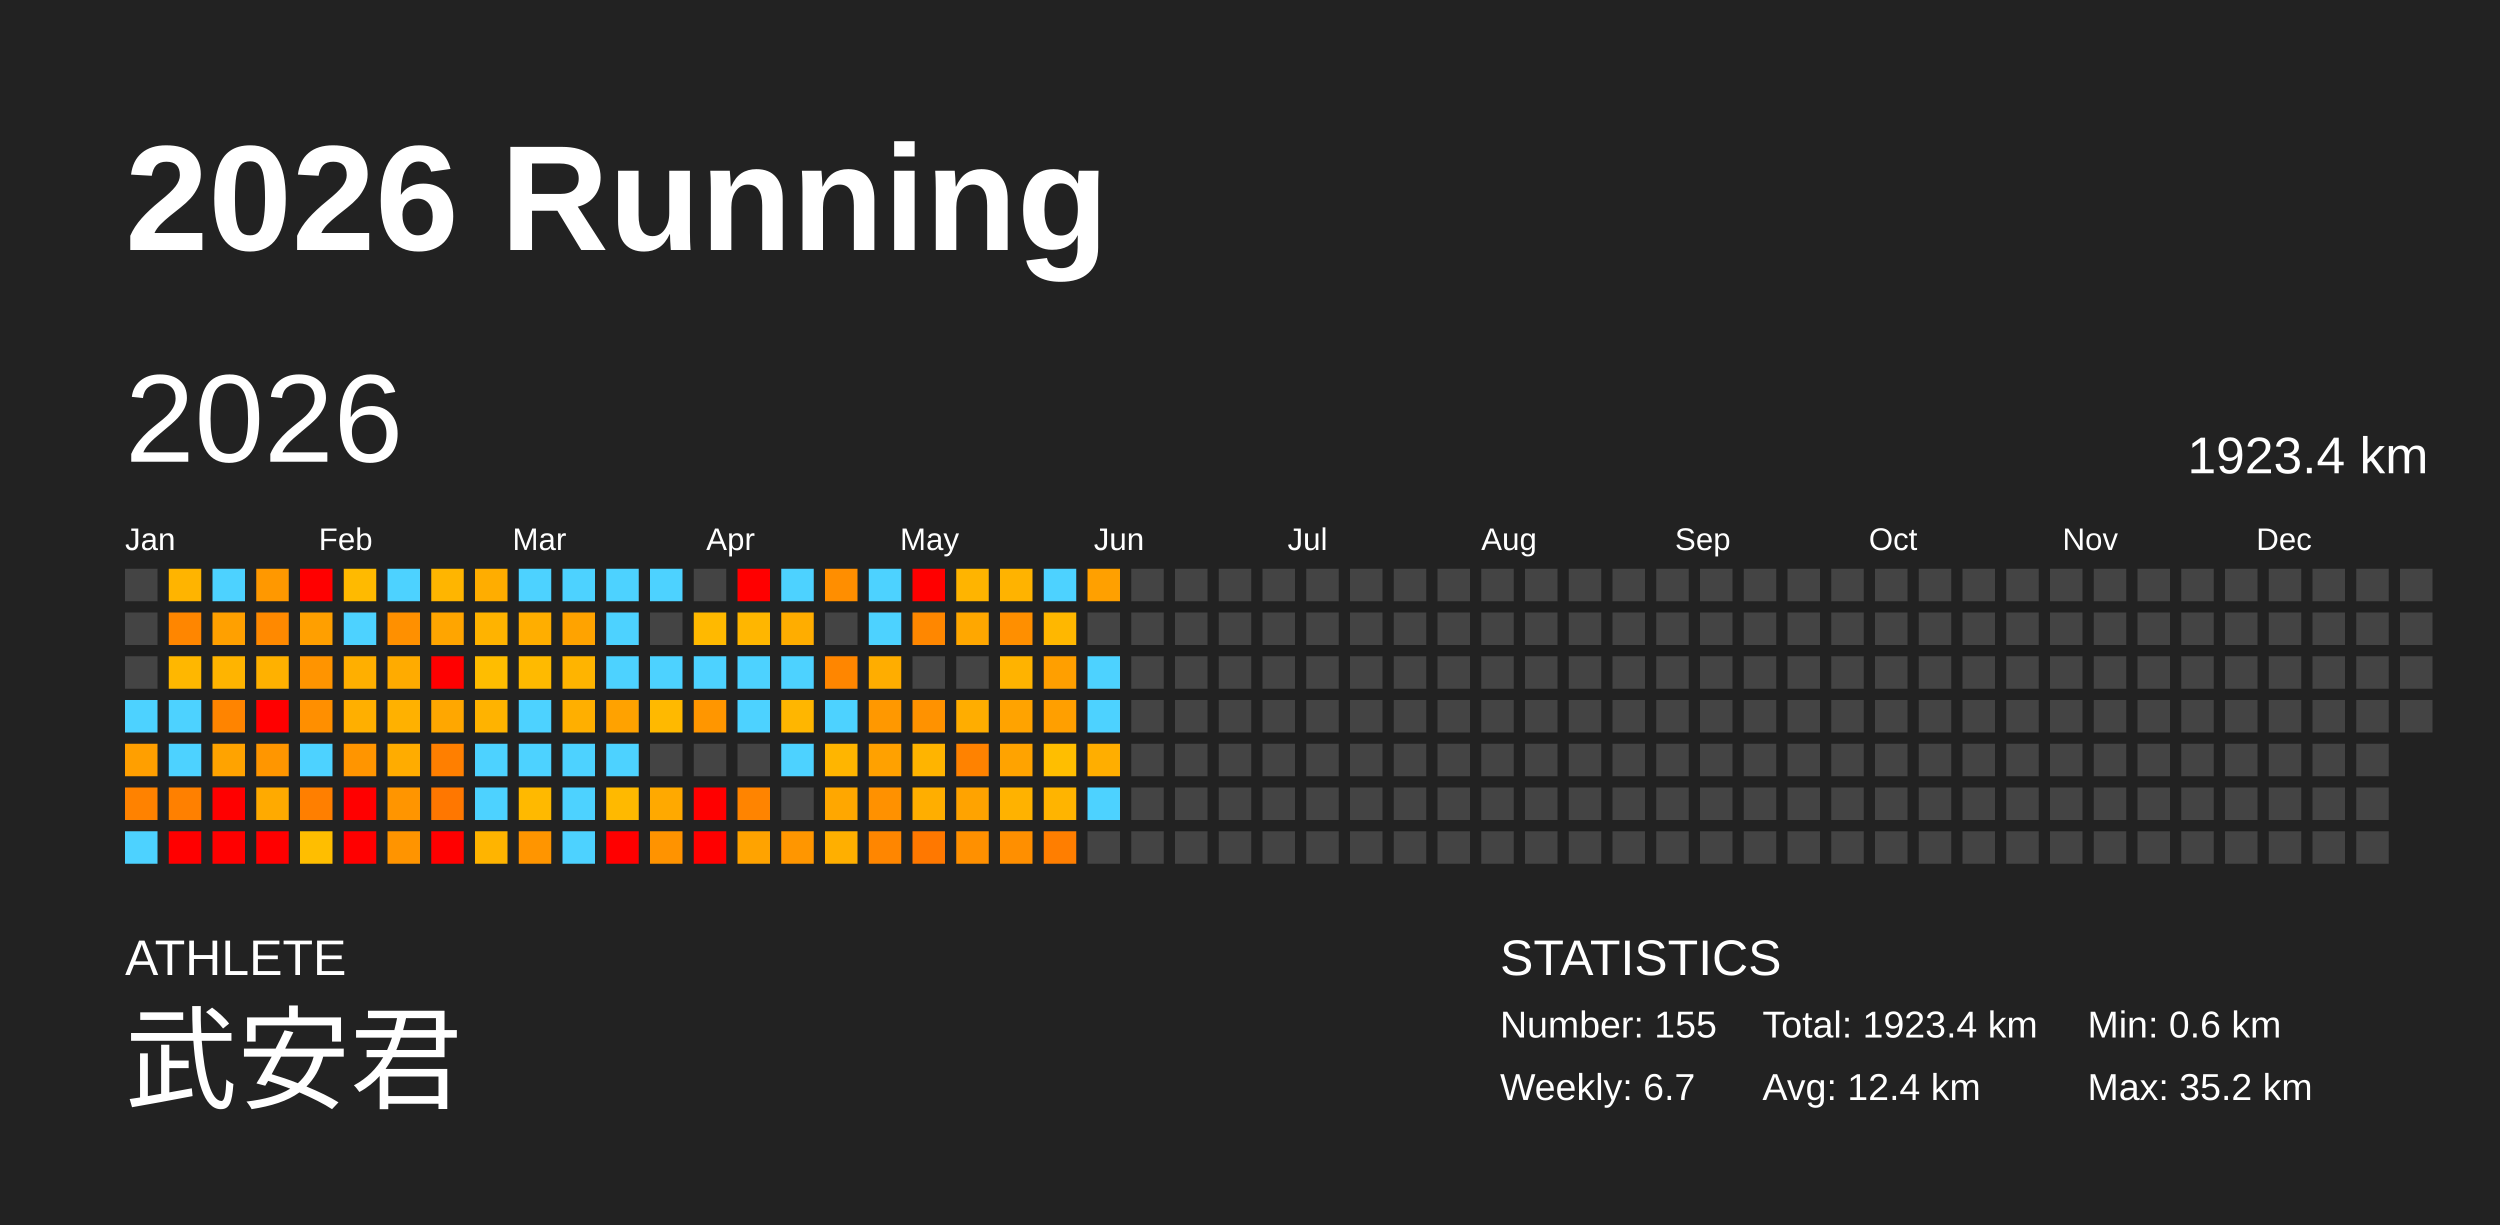
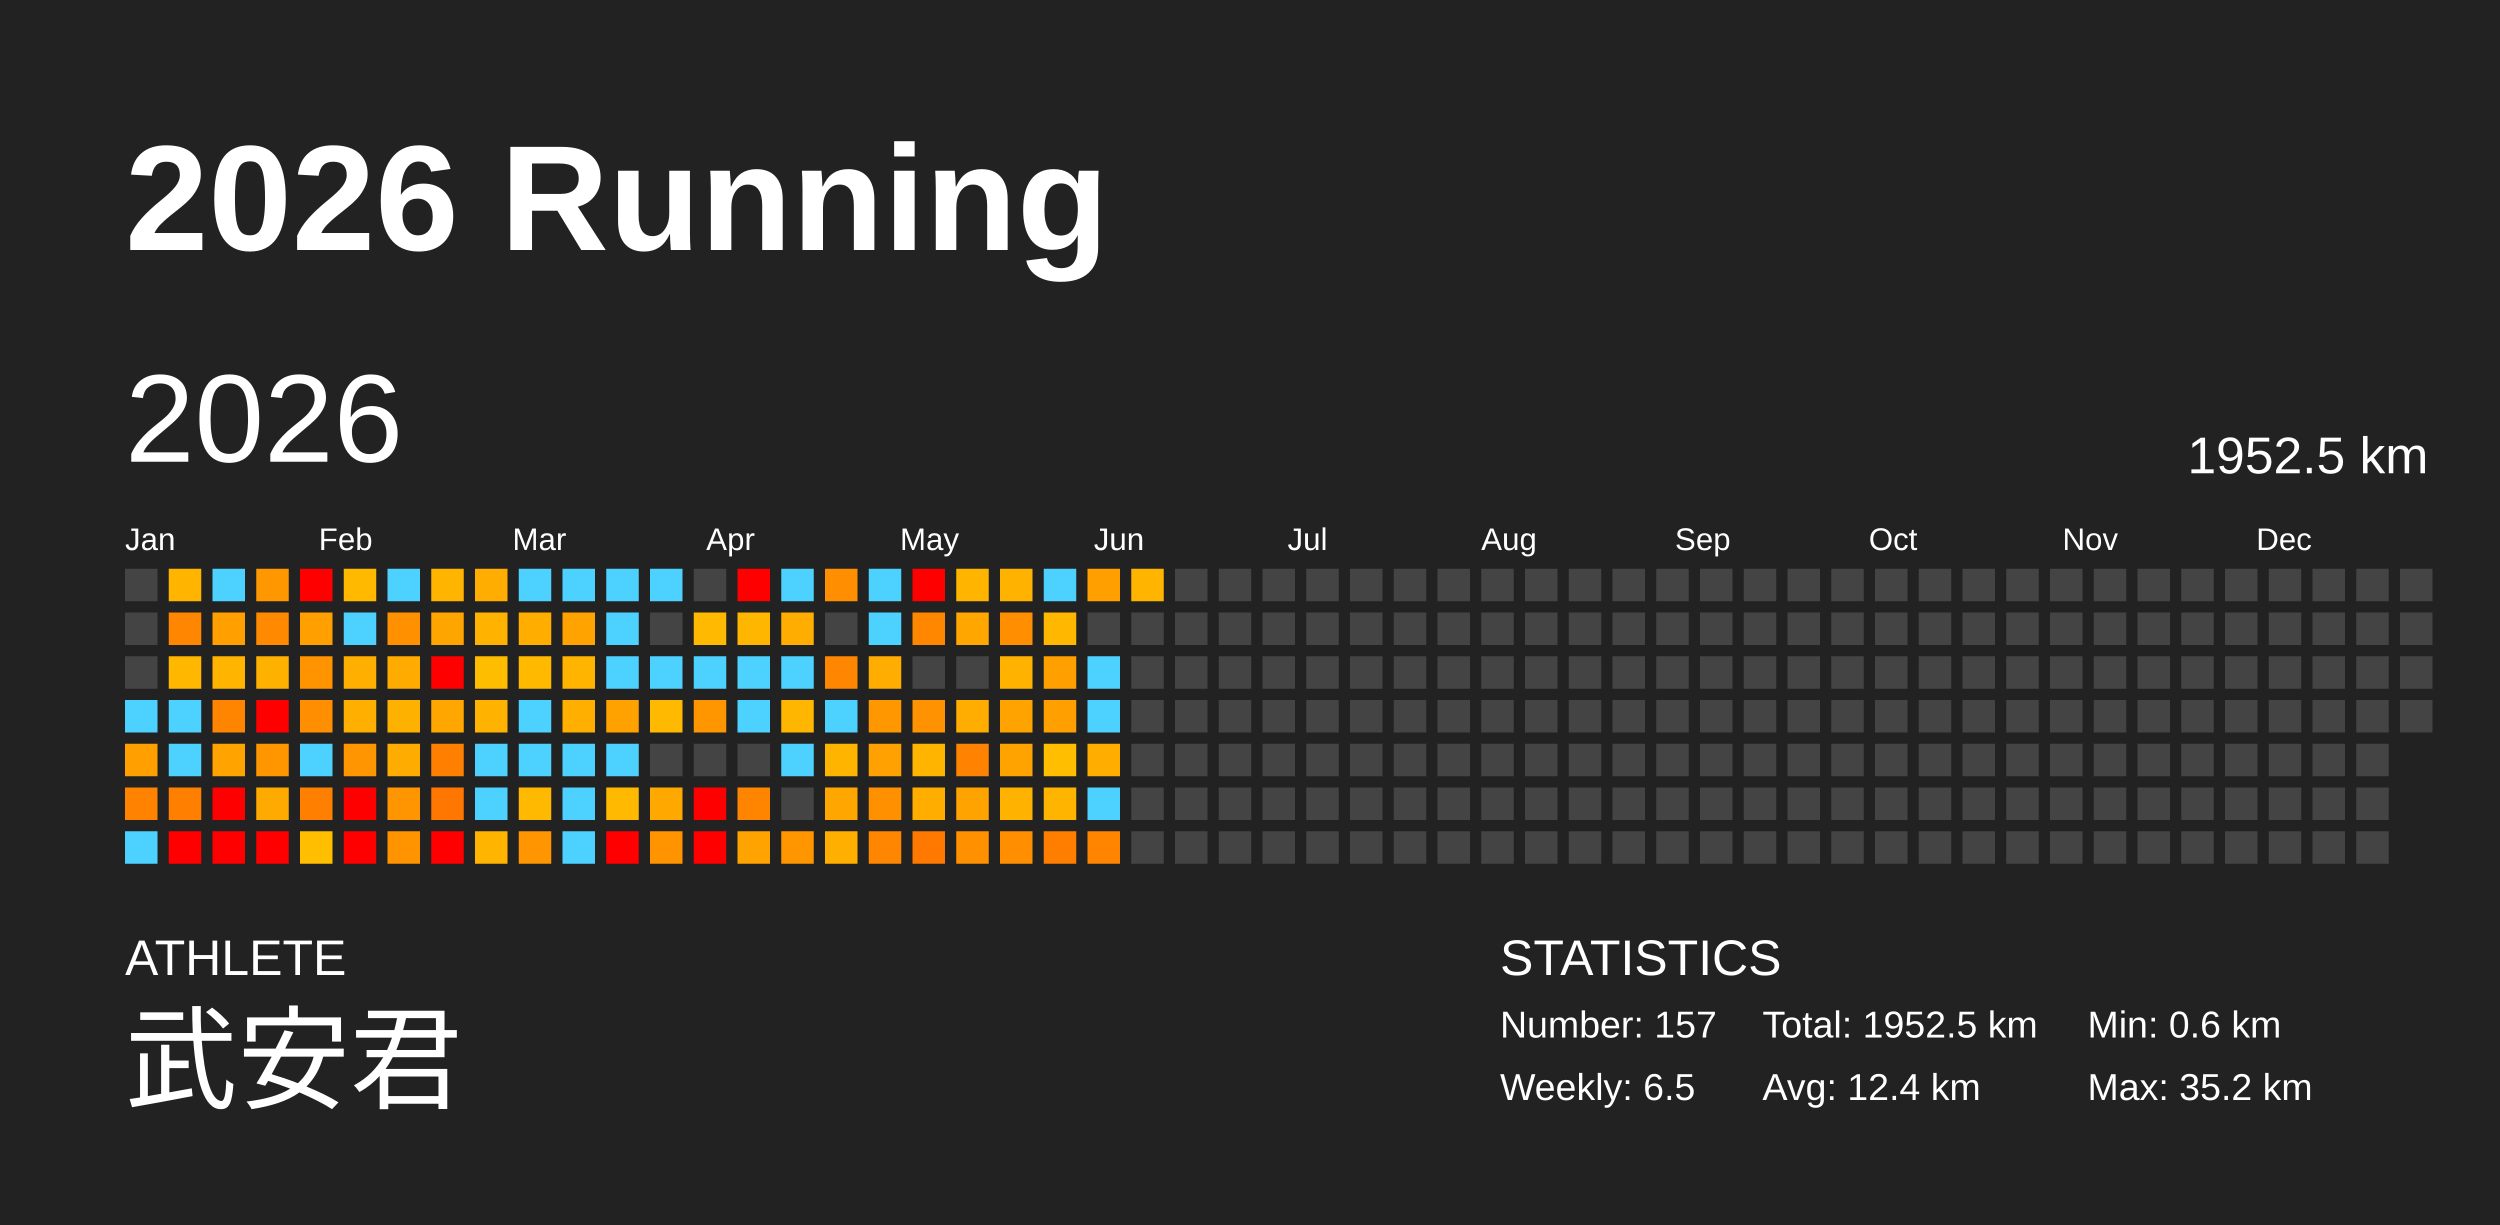
<svg xmlns="http://www.w3.org/2000/svg" baseProfile="full" height="98mm" version="1.1" viewBox="0,0,200,98" width="200mm">
  <defs />
  <rect fill="#222222" height="98" width="200" x="0" y="0" />
  <text fill="#FFFFFF" style="font-size:12px; font-family:Arial; font-weight:bold;" x="10" y="20">2026 Running</text>
  <text fill="#FFFFFF" style="font-size:4px; font-family:Arial" x="10" y="78">ATHLETE</text>
  <text fill="#FFFFFF" style="font-size:9px; font-family:Arial" x="10" y="88">武安君</text>
  <text fill="#FFFFFF" style="font-size:4px; font-family:Arial" x="120" y="78">STATISTICS</text>
-   <text fill="#FFFFFF" style="font-size:3px; font-family:Arial" x="120" y="83">Number: 155</text>
-   <text fill="#FFFFFF" style="font-size:3px; font-family:Arial" x="120" y="88">Weekly: 6.7</text>
-   <text fill="#FFFFFF" style="font-size:3px; font-family:Arial" x="141" y="83">Total: 1923.4 km</text>
+   <text fill="#FFFFFF" style="font-size:3px; font-family:Arial" x="120" y="83">Number: 157</text>
+   <text fill="#FFFFFF" style="font-size:3px; font-family:Arial" x="120" y="88">Weekly: 6.5</text>
+   <text fill="#FFFFFF" style="font-size:3px; font-family:Arial" x="141" y="83">Total: 1952.5 km</text>
  <text fill="#FFFFFF" style="font-size:3px; font-family:Arial" x="141" y="88">Avg: 12.4 km</text>
  <text fill="#FFFFFF" style="font-size:3px; font-family:Arial" x="167" y="83">Min: 0.6 km</text>
  <text fill="#FFFFFF" style="font-size:3px; font-family:Arial" x="167" y="88">Max: 35.2 km</text>
  <text dominant-baseline="hanging" fill="#FFFFFF" style="font-size:10.0px; font-family:Arial;" x="10" y="30">2026</text>
-   <text dominant-baseline="hanging" fill="#FFFFFF" style="font-size:4.125px; font-family:Arial;" x="175" y="35">1923.4 km</text>
+   <text dominant-baseline="hanging" fill="#FFFFFF" style="font-size:4.125px; font-family:Arial;" x="175" y="35">1952.5 km</text>
  <text fill="#FFFFFF" style="font-size:2.5px; font-family:Arial" x="10.0" y="44">Jan</text>
  <text fill="#FFFFFF" style="font-size:2.5px; font-family:Arial" x="25.5" y="44">Feb</text>
  <text fill="#FFFFFF" style="font-size:2.5px; font-family:Arial" x="41.0" y="44">Mar</text>
  <text fill="#FFFFFF" style="font-size:2.5px; font-family:Arial" x="56.5" y="44">Apr</text>
  <text fill="#FFFFFF" style="font-size:2.5px; font-family:Arial" x="72.0" y="44">May</text>
  <text fill="#FFFFFF" style="font-size:2.5px; font-family:Arial" x="87.5" y="44">Jun</text>
  <text fill="#FFFFFF" style="font-size:2.5px; font-family:Arial" x="103.0" y="44">Jul</text>
  <text fill="#FFFFFF" style="font-size:2.5px; font-family:Arial" x="118.5" y="44">Aug</text>
  <text fill="#FFFFFF" style="font-size:2.5px; font-family:Arial" x="134.0" y="44">Sep</text>
  <text fill="#FFFFFF" style="font-size:2.5px; font-family:Arial" x="149.5" y="44">Oct</text>
  <text fill="#FFFFFF" style="font-size:2.5px; font-family:Arial" x="165.0" y="44">Nov</text>
  <text fill="#FFFFFF" style="font-size:2.5px; font-family:Arial" x="180.5" y="44">Dec</text>
  <rect fill="#444444" height="2.6" width="2.6" x="10.0" y="45.5" />
  <rect fill="#444444" height="2.6" width="2.6" x="10.0" y="49.0" />
  <rect fill="#444444" height="2.6" width="2.6" x="10.0" y="52.5" />
  <rect fill="#4dd2ff" height="2.6" width="2.6" x="10.0" y="56.0" />
  <rect fill="#ff9f00" height="2.6" width="2.6" x="10.0" y="59.5" />
  <rect fill="#ff8200" height="2.6" width="2.6" x="10.0" y="63.0" />
  <rect fill="#4dd2ff" height="2.6" width="2.6" x="10.0" y="66.5" />
  <rect fill="#ffb400" height="2.6" width="2.6" x="13.5" y="45.5" />
  <rect fill="#ff8600" height="2.6" width="2.6" x="13.5" y="49.0" />
  <rect fill="#ffb700" height="2.6" width="2.6" x="13.5" y="52.5" />
  <rect fill="#4dd2ff" height="2.6" width="2.6" x="13.5" y="56.0" />
  <rect fill="#4dd2ff" height="2.6" width="2.6" x="13.5" y="59.5" />
  <rect fill="#ff8000" height="2.6" width="2.6" x="13.5" y="63.0" />
  <rect fill="red" height="2.6" width="2.6" x="13.5" y="66.5" />
  <rect fill="#4dd2ff" height="2.6" width="2.6" x="17.0" y="45.5" />
  <rect fill="#ffa000" height="2.6" width="2.6" x="17.0" y="49.0" />
  <rect fill="#ffb400" height="2.6" width="2.6" x="17.0" y="52.5" />
  <rect fill="#ff8400" height="2.6" width="2.6" x="17.0" y="56.0" />
  <rect fill="#ffa300" height="2.6" width="2.6" x="17.0" y="59.5" />
  <rect fill="red" height="2.6" width="2.6" x="17.0" y="63.0" />
  <rect fill="red" height="2.6" width="2.6" x="17.0" y="66.5" />
  <rect fill="#ff9800" height="2.6" width="2.6" x="20.5" y="45.5" />
  <rect fill="#ff8900" height="2.6" width="2.6" x="20.5" y="49.0" />
  <rect fill="#ffb100" height="2.6" width="2.6" x="20.5" y="52.5" />
  <rect fill="red" height="2.6" width="2.6" x="20.5" y="56.0" />
  <rect fill="#ff9600" height="2.6" width="2.6" x="20.5" y="59.5" />
  <rect fill="#ffaa00" height="2.6" width="2.6" x="20.5" y="63.0" />
  <rect fill="red" height="2.6" width="2.6" x="20.5" y="66.5" />
  <rect fill="red" height="2.6" width="2.6" x="24.0" y="45.5" />
  <rect fill="#ff9f00" height="2.6" width="2.6" x="24.0" y="49.0" />
  <rect fill="#ff9400" height="2.6" width="2.6" x="24.0" y="52.5" />
  <rect fill="#ff8f00" height="2.6" width="2.6" x="24.0" y="56.0" />
  <rect fill="#4dd2ff" height="2.6" width="2.6" x="24.0" y="59.5" />
  <rect fill="#ff7f00" height="2.6" width="2.6" x="24.0" y="63.0" />
  <rect fill="#ffbe00" height="2.6" width="2.6" x="24.0" y="66.5" />
  <rect fill="#ffba00" height="2.6" width="2.6" x="27.5" y="45.5" />
  <rect fill="#4dd2ff" height="2.6" width="2.6" x="27.5" y="49.0" />
  <rect fill="#ffaf00" height="2.6" width="2.6" x="27.5" y="52.5" />
  <rect fill="#ffaf00" height="2.6" width="2.6" x="27.5" y="56.0" />
  <rect fill="#ff9500" height="2.6" width="2.6" x="27.5" y="59.5" />
  <rect fill="red" height="2.6" width="2.6" x="27.5" y="63.0" />
  <rect fill="red" height="2.6" width="2.6" x="27.5" y="66.5" />
  <rect fill="#4dd2ff" height="2.6" width="2.6" x="31.0" y="45.5" />
  <rect fill="#ff9000" height="2.6" width="2.6" x="31.0" y="49.0" />
  <rect fill="#ffab00" height="2.6" width="2.6" x="31.0" y="52.5" />
  <rect fill="#ffb100" height="2.6" width="2.6" x="31.0" y="56.0" />
  <rect fill="#ffac00" height="2.6" width="2.6" x="31.0" y="59.5" />
  <rect fill="#ff9500" height="2.6" width="2.6" x="31.0" y="63.0" />
  <rect fill="#ff9400" height="2.6" width="2.6" x="31.0" y="66.5" />
  <rect fill="#ffb500" height="2.6" width="2.6" x="34.5" y="45.5" />
  <rect fill="#ffa500" height="2.6" width="2.6" x="34.5" y="49.0" />
  <rect fill="red" height="2.6" width="2.6" x="34.5" y="52.5" />
  <rect fill="#ffa700" height="2.6" width="2.6" x="34.5" y="56.0" />
  <rect fill="#ff7f00" height="2.6" width="2.6" x="34.5" y="59.5" />
  <rect fill="#ff7700" height="2.6" width="2.6" x="34.5" y="63.0" />
  <rect fill="red" height="2.6" width="2.6" x="34.5" y="66.5" />
  <rect fill="#ffad00" height="2.6" width="2.6" x="38.0" y="45.5" />
  <rect fill="#ffb300" height="2.6" width="2.6" x="38.0" y="49.0" />
  <rect fill="#ffbd00" height="2.6" width="2.6" x="38.0" y="52.5" />
  <rect fill="#ffb300" height="2.6" width="2.6" x="38.0" y="56.0" />
  <rect fill="#4dd2ff" height="2.6" width="2.6" x="38.0" y="59.5" />
  <rect fill="#4dd2ff" height="2.6" width="2.6" x="38.0" y="63.0" />
  <rect fill="#ffb400" height="2.6" width="2.6" x="38.0" y="66.5" />
  <rect fill="#4dd2ff" height="2.6" width="2.6" x="41.5" y="45.5" />
  <rect fill="#ffae00" height="2.6" width="2.6" x="41.5" y="49.0" />
  <rect fill="#ffba00" height="2.6" width="2.6" x="41.5" y="52.5" />
  <rect fill="#4dd2ff" height="2.6" width="2.6" x="41.5" y="56.0" />
  <rect fill="#4dd2ff" height="2.6" width="2.6" x="41.5" y="59.5" />
  <rect fill="#ffb900" height="2.6" width="2.6" x="41.5" y="63.0" />
  <rect fill="#ff9500" height="2.6" width="2.6" x="41.5" y="66.5" />
  <rect fill="#4dd2ff" height="2.6" width="2.6" x="45.0" y="45.5" />
  <rect fill="#ffa300" height="2.6" width="2.6" x="45.0" y="49.0" />
  <rect fill="#ffb400" height="2.6" width="2.6" x="45.0" y="52.5" />
  <rect fill="#ffaf00" height="2.6" width="2.6" x="45.0" y="56.0" />
  <rect fill="#4dd2ff" height="2.6" width="2.6" x="45.0" y="59.5" />
  <rect fill="#4dd2ff" height="2.6" width="2.6" x="45.0" y="63.0" />
  <rect fill="#4dd2ff" height="2.6" width="2.6" x="45.0" y="66.5" />
  <rect fill="#4dd2ff" height="2.6" width="2.6" x="48.5" y="45.5" />
  <rect fill="#4dd2ff" height="2.6" width="2.6" x="48.5" y="49.0" />
  <rect fill="#4dd2ff" height="2.6" width="2.6" x="48.5" y="52.5" />
  <rect fill="#ffa200" height="2.6" width="2.6" x="48.5" y="56.0" />
  <rect fill="#4dd2ff" height="2.6" width="2.6" x="48.5" y="59.5" />
  <rect fill="#ffb900" height="2.6" width="2.6" x="48.5" y="63.0" />
  <rect fill="red" height="2.6" width="2.6" x="48.5" y="66.5" />
  <rect fill="#4dd2ff" height="2.6" width="2.6" x="52.0" y="45.5" />
  <rect fill="#444444" height="2.6" width="2.6" x="52.0" y="49.0" />
  <rect fill="#4dd2ff" height="2.6" width="2.6" x="52.0" y="52.5" />
  <rect fill="#ffb900" height="2.6" width="2.6" x="52.0" y="56.0" />
  <rect fill="#444444" height="2.6" width="2.6" x="52.0" y="59.5" />
  <rect fill="#ffa900" height="2.6" width="2.6" x="52.0" y="63.0" />
  <rect fill="#ff9300" height="2.6" width="2.6" x="52.0" y="66.5" />
  <rect fill="#444444" height="2.6" width="2.6" x="55.5" y="45.5" />
  <rect fill="#ffb900" height="2.6" width="2.6" x="55.5" y="49.0" />
  <rect fill="#4dd2ff" height="2.6" width="2.6" x="55.5" y="52.5" />
  <rect fill="#ff9600" height="2.6" width="2.6" x="55.5" y="56.0" />
  <rect fill="#444444" height="2.6" width="2.6" x="55.5" y="59.5" />
  <rect fill="red" height="2.6" width="2.6" x="55.5" y="63.0" />
  <rect fill="red" height="2.6" width="2.6" x="55.5" y="66.5" />
  <rect fill="red" height="2.6" width="2.6" x="59.0" y="45.5" />
  <rect fill="#ffb600" height="2.6" width="2.6" x="59.0" y="49.0" />
  <rect fill="#4dd2ff" height="2.6" width="2.6" x="59.0" y="52.5" />
  <rect fill="#4dd2ff" height="2.6" width="2.6" x="59.0" y="56.0" />
  <rect fill="#444444" height="2.6" width="2.6" x="59.0" y="59.5" />
  <rect fill="#ff8400" height="2.6" width="2.6" x="59.0" y="63.0" />
  <rect fill="#ffa300" height="2.6" width="2.6" x="59.0" y="66.5" />
  <rect fill="#4dd2ff" height="2.6" width="2.6" x="62.5" y="45.5" />
  <rect fill="#ffad00" height="2.6" width="2.6" x="62.5" y="49.0" />
  <rect fill="#4dd2ff" height="2.6" width="2.6" x="62.5" y="52.5" />
  <rect fill="#ffb600" height="2.6" width="2.6" x="62.5" y="56.0" />
  <rect fill="#4dd2ff" height="2.6" width="2.6" x="62.5" y="59.5" />
  <rect fill="#444444" height="2.6" width="2.6" x="62.5" y="63.0" />
  <rect fill="#ff9600" height="2.6" width="2.6" x="62.5" y="66.5" />
  <rect fill="#ff8e00" height="2.6" width="2.6" x="66.0" y="45.5" />
  <rect fill="#444444" height="2.6" width="2.6" x="66.0" y="49.0" />
  <rect fill="#ff8600" height="2.6" width="2.6" x="66.0" y="52.5" />
  <rect fill="#4dd2ff" height="2.6" width="2.6" x="66.0" y="56.0" />
  <rect fill="#ffb500" height="2.6" width="2.6" x="66.0" y="59.5" />
  <rect fill="#ffa700" height="2.6" width="2.6" x="66.0" y="63.0" />
  <rect fill="#ffaf00" height="2.6" width="2.6" x="66.0" y="66.5" />
  <rect fill="#4dd2ff" height="2.6" width="2.6" x="69.5" y="45.5" />
  <rect fill="#4dd2ff" height="2.6" width="2.6" x="69.5" y="49.0" />
  <rect fill="#ffad00" height="2.6" width="2.6" x="69.5" y="52.5" />
  <rect fill="#ff9800" height="2.6" width="2.6" x="69.5" y="56.0" />
  <rect fill="#ffa100" height="2.6" width="2.6" x="69.5" y="59.5" />
  <rect fill="#ff9100" height="2.6" width="2.6" x="69.5" y="63.0" />
  <rect fill="#ff8600" height="2.6" width="2.6" x="69.5" y="66.5" />
  <rect fill="red" height="2.6" width="2.6" x="73.0" y="45.5" />
  <rect fill="#ff8700" height="2.6" width="2.6" x="73.0" y="49.0" />
  <rect fill="#444444" height="2.6" width="2.6" x="73.0" y="52.5" />
  <rect fill="#ff9200" height="2.6" width="2.6" x="73.0" y="56.0" />
  <rect fill="#ffb400" height="2.6" width="2.6" x="73.0" y="59.5" />
  <rect fill="#ffae00" height="2.6" width="2.6" x="73.0" y="63.0" />
  <rect fill="#ff7800" height="2.6" width="2.6" x="73.0" y="66.5" />
  <rect fill="#ffb400" height="2.6" width="2.6" x="76.5" y="45.5" />
  <rect fill="#ffa700" height="2.6" width="2.6" x="76.5" y="49.0" />
  <rect fill="#444444" height="2.6" width="2.6" x="76.5" y="52.5" />
  <rect fill="#ffad00" height="2.6" width="2.6" x="76.5" y="56.0" />
  <rect fill="#ff8200" height="2.6" width="2.6" x="76.5" y="59.5" />
  <rect fill="#ffa300" height="2.6" width="2.6" x="76.5" y="63.0" />
  <rect fill="#ff9000" height="2.6" width="2.6" x="76.5" y="66.5" />
  <rect fill="#ffb300" height="2.6" width="2.6" x="80.0" y="45.5" />
  <rect fill="#ff8f00" height="2.6" width="2.6" x="80.0" y="49.0" />
  <rect fill="#ffb300" height="2.6" width="2.6" x="80.0" y="52.5" />
  <rect fill="#ffa300" height="2.6" width="2.6" x="80.0" y="56.0" />
  <rect fill="#ffa300" height="2.6" width="2.6" x="80.0" y="59.5" />
  <rect fill="#ffb200" height="2.6" width="2.6" x="80.0" y="63.0" />
  <rect fill="#ff8f00" height="2.6" width="2.6" x="80.0" y="66.5" />
  <rect fill="#4dd2ff" height="2.6" width="2.6" x="83.5" y="45.5" />
  <rect fill="#ffb700" height="2.6" width="2.6" x="83.5" y="49.0" />
  <rect fill="#ff9f00" height="2.6" width="2.6" x="83.5" y="52.5" />
  <rect fill="#ff9f00" height="2.6" width="2.6" x="83.5" y="56.0" />
  <rect fill="#ffbe00" height="2.6" width="2.6" x="83.5" y="59.5" />
  <rect fill="#ffb400" height="2.6" width="2.6" x="83.5" y="63.0" />
  <rect fill="#ff7e00" height="2.6" width="2.6" x="83.5" y="66.5" />
  <rect fill="#ffa000" height="2.6" width="2.6" x="87.0" y="45.5" />
  <rect fill="#444444" height="2.6" width="2.6" x="87.0" y="49.0" />
  <rect fill="#4dd2ff" height="2.6" width="2.6" x="87.0" y="52.5" />
  <rect fill="#4dd2ff" height="2.6" width="2.6" x="87.0" y="56.0" />
  <rect fill="#ffae00" height="2.6" width="2.6" x="87.0" y="59.5" />
  <rect fill="#4dd2ff" height="2.6" width="2.6" x="87.0" y="63.0" />
-   <rect fill="#444444" height="2.6" width="2.6" x="87.0" y="66.5" />
-   <rect fill="#444444" height="2.6" width="2.6" x="90.5" y="45.5" />
+   <rect fill="#ff8400" height="2.6" width="2.6" x="87.0" y="66.5" />
+   <rect fill="#ffb400" height="2.6" width="2.6" x="90.5" y="45.5" />
  <rect fill="#444444" height="2.6" width="2.6" x="90.5" y="49.0" />
  <rect fill="#444444" height="2.6" width="2.6" x="90.5" y="52.5" />
  <rect fill="#444444" height="2.6" width="2.6" x="90.5" y="56.0" />
  <rect fill="#444444" height="2.6" width="2.6" x="90.5" y="59.5" />
  <rect fill="#444444" height="2.6" width="2.6" x="90.5" y="63.0" />
  <rect fill="#444444" height="2.6" width="2.6" x="90.5" y="66.5" />
  <rect fill="#444444" height="2.6" width="2.6" x="94.0" y="45.5" />
  <rect fill="#444444" height="2.6" width="2.6" x="94.0" y="49.0" />
  <rect fill="#444444" height="2.6" width="2.6" x="94.0" y="52.5" />
  <rect fill="#444444" height="2.6" width="2.6" x="94.0" y="56.0" />
  <rect fill="#444444" height="2.6" width="2.6" x="94.0" y="59.5" />
  <rect fill="#444444" height="2.6" width="2.6" x="94.0" y="63.0" />
  <rect fill="#444444" height="2.6" width="2.6" x="94.0" y="66.5" />
  <rect fill="#444444" height="2.6" width="2.6" x="97.5" y="45.5" />
  <rect fill="#444444" height="2.6" width="2.6" x="97.5" y="49.0" />
  <rect fill="#444444" height="2.6" width="2.6" x="97.5" y="52.5" />
  <rect fill="#444444" height="2.6" width="2.6" x="97.5" y="56.0" />
  <rect fill="#444444" height="2.6" width="2.6" x="97.5" y="59.5" />
  <rect fill="#444444" height="2.6" width="2.6" x="97.5" y="63.0" />
  <rect fill="#444444" height="2.6" width="2.6" x="97.5" y="66.5" />
  <rect fill="#444444" height="2.6" width="2.6" x="101.0" y="45.5" />
  <rect fill="#444444" height="2.6" width="2.6" x="101.0" y="49.0" />
  <rect fill="#444444" height="2.6" width="2.6" x="101.0" y="52.5" />
  <rect fill="#444444" height="2.6" width="2.6" x="101.0" y="56.0" />
  <rect fill="#444444" height="2.6" width="2.6" x="101.0" y="59.5" />
  <rect fill="#444444" height="2.6" width="2.6" x="101.0" y="63.0" />
  <rect fill="#444444" height="2.6" width="2.6" x="101.0" y="66.5" />
  <rect fill="#444444" height="2.6" width="2.6" x="104.5" y="45.5" />
  <rect fill="#444444" height="2.6" width="2.6" x="104.5" y="49.0" />
  <rect fill="#444444" height="2.6" width="2.6" x="104.5" y="52.5" />
  <rect fill="#444444" height="2.6" width="2.6" x="104.5" y="56.0" />
  <rect fill="#444444" height="2.6" width="2.6" x="104.5" y="59.5" />
  <rect fill="#444444" height="2.6" width="2.6" x="104.5" y="63.0" />
  <rect fill="#444444" height="2.6" width="2.6" x="104.5" y="66.5" />
  <rect fill="#444444" height="2.6" width="2.6" x="108.0" y="45.5" />
  <rect fill="#444444" height="2.6" width="2.6" x="108.0" y="49.0" />
  <rect fill="#444444" height="2.6" width="2.6" x="108.0" y="52.5" />
  <rect fill="#444444" height="2.6" width="2.6" x="108.0" y="56.0" />
  <rect fill="#444444" height="2.6" width="2.6" x="108.0" y="59.5" />
  <rect fill="#444444" height="2.6" width="2.6" x="108.0" y="63.0" />
  <rect fill="#444444" height="2.6" width="2.6" x="108.0" y="66.5" />
  <rect fill="#444444" height="2.6" width="2.6" x="111.5" y="45.5" />
  <rect fill="#444444" height="2.6" width="2.6" x="111.5" y="49.0" />
  <rect fill="#444444" height="2.6" width="2.6" x="111.5" y="52.5" />
  <rect fill="#444444" height="2.6" width="2.6" x="111.5" y="56.0" />
  <rect fill="#444444" height="2.6" width="2.6" x="111.5" y="59.5" />
  <rect fill="#444444" height="2.6" width="2.6" x="111.5" y="63.0" />
  <rect fill="#444444" height="2.6" width="2.6" x="111.5" y="66.5" />
  <rect fill="#444444" height="2.6" width="2.6" x="115.0" y="45.5" />
  <rect fill="#444444" height="2.6" width="2.6" x="115.0" y="49.0" />
  <rect fill="#444444" height="2.6" width="2.6" x="115.0" y="52.5" />
  <rect fill="#444444" height="2.6" width="2.6" x="115.0" y="56.0" />
  <rect fill="#444444" height="2.6" width="2.6" x="115.0" y="59.5" />
  <rect fill="#444444" height="2.6" width="2.6" x="115.0" y="63.0" />
  <rect fill="#444444" height="2.6" width="2.6" x="115.0" y="66.5" />
  <rect fill="#444444" height="2.6" width="2.6" x="118.5" y="45.5" />
  <rect fill="#444444" height="2.6" width="2.6" x="118.5" y="49.0" />
  <rect fill="#444444" height="2.6" width="2.6" x="118.5" y="52.5" />
  <rect fill="#444444" height="2.6" width="2.6" x="118.5" y="56.0" />
  <rect fill="#444444" height="2.6" width="2.6" x="118.5" y="59.5" />
  <rect fill="#444444" height="2.6" width="2.6" x="118.5" y="63.0" />
  <rect fill="#444444" height="2.6" width="2.6" x="118.5" y="66.5" />
  <rect fill="#444444" height="2.6" width="2.6" x="122.0" y="45.5" />
  <rect fill="#444444" height="2.6" width="2.6" x="122.0" y="49.0" />
  <rect fill="#444444" height="2.6" width="2.6" x="122.0" y="52.5" />
  <rect fill="#444444" height="2.6" width="2.6" x="122.0" y="56.0" />
  <rect fill="#444444" height="2.6" width="2.6" x="122.0" y="59.5" />
  <rect fill="#444444" height="2.6" width="2.6" x="122.0" y="63.0" />
  <rect fill="#444444" height="2.6" width="2.6" x="122.0" y="66.5" />
  <rect fill="#444444" height="2.6" width="2.6" x="125.5" y="45.5" />
  <rect fill="#444444" height="2.6" width="2.6" x="125.5" y="49.0" />
  <rect fill="#444444" height="2.6" width="2.6" x="125.5" y="52.5" />
  <rect fill="#444444" height="2.6" width="2.6" x="125.5" y="56.0" />
  <rect fill="#444444" height="2.6" width="2.6" x="125.5" y="59.5" />
  <rect fill="#444444" height="2.6" width="2.6" x="125.5" y="63.0" />
  <rect fill="#444444" height="2.6" width="2.6" x="125.5" y="66.5" />
  <rect fill="#444444" height="2.6" width="2.6" x="129.0" y="45.5" />
  <rect fill="#444444" height="2.6" width="2.6" x="129.0" y="49.0" />
  <rect fill="#444444" height="2.6" width="2.6" x="129.0" y="52.5" />
  <rect fill="#444444" height="2.6" width="2.6" x="129.0" y="56.0" />
  <rect fill="#444444" height="2.6" width="2.6" x="129.0" y="59.5" />
  <rect fill="#444444" height="2.6" width="2.6" x="129.0" y="63.0" />
  <rect fill="#444444" height="2.6" width="2.6" x="129.0" y="66.5" />
  <rect fill="#444444" height="2.6" width="2.6" x="132.5" y="45.5" />
  <rect fill="#444444" height="2.6" width="2.6" x="132.5" y="49.0" />
  <rect fill="#444444" height="2.6" width="2.6" x="132.5" y="52.5" />
  <rect fill="#444444" height="2.6" width="2.6" x="132.5" y="56.0" />
  <rect fill="#444444" height="2.6" width="2.6" x="132.5" y="59.5" />
  <rect fill="#444444" height="2.6" width="2.6" x="132.5" y="63.0" />
  <rect fill="#444444" height="2.6" width="2.6" x="132.5" y="66.5" />
  <rect fill="#444444" height="2.6" width="2.6" x="136.0" y="45.5" />
  <rect fill="#444444" height="2.6" width="2.6" x="136.0" y="49.0" />
  <rect fill="#444444" height="2.6" width="2.6" x="136.0" y="52.5" />
  <rect fill="#444444" height="2.6" width="2.6" x="136.0" y="56.0" />
  <rect fill="#444444" height="2.6" width="2.6" x="136.0" y="59.5" />
  <rect fill="#444444" height="2.6" width="2.6" x="136.0" y="63.0" />
  <rect fill="#444444" height="2.6" width="2.6" x="136.0" y="66.5" />
  <rect fill="#444444" height="2.6" width="2.6" x="139.5" y="45.5" />
  <rect fill="#444444" height="2.6" width="2.6" x="139.5" y="49.0" />
  <rect fill="#444444" height="2.6" width="2.6" x="139.5" y="52.5" />
  <rect fill="#444444" height="2.6" width="2.6" x="139.5" y="56.0" />
  <rect fill="#444444" height="2.6" width="2.6" x="139.5" y="59.5" />
  <rect fill="#444444" height="2.6" width="2.6" x="139.5" y="63.0" />
  <rect fill="#444444" height="2.6" width="2.6" x="139.5" y="66.5" />
  <rect fill="#444444" height="2.6" width="2.6" x="143.0" y="45.5" />
  <rect fill="#444444" height="2.6" width="2.6" x="143.0" y="49.0" />
  <rect fill="#444444" height="2.6" width="2.6" x="143.0" y="52.5" />
  <rect fill="#444444" height="2.6" width="2.6" x="143.0" y="56.0" />
  <rect fill="#444444" height="2.6" width="2.6" x="143.0" y="59.5" />
  <rect fill="#444444" height="2.6" width="2.6" x="143.0" y="63.0" />
  <rect fill="#444444" height="2.6" width="2.6" x="143.0" y="66.5" />
  <rect fill="#444444" height="2.6" width="2.6" x="146.5" y="45.5" />
  <rect fill="#444444" height="2.6" width="2.6" x="146.5" y="49.0" />
  <rect fill="#444444" height="2.6" width="2.6" x="146.5" y="52.5" />
  <rect fill="#444444" height="2.6" width="2.6" x="146.5" y="56.0" />
  <rect fill="#444444" height="2.6" width="2.6" x="146.5" y="59.5" />
  <rect fill="#444444" height="2.6" width="2.6" x="146.5" y="63.0" />
  <rect fill="#444444" height="2.6" width="2.6" x="146.5" y="66.5" />
  <rect fill="#444444" height="2.6" width="2.6" x="150.0" y="45.5" />
  <rect fill="#444444" height="2.6" width="2.6" x="150.0" y="49.0" />
  <rect fill="#444444" height="2.6" width="2.6" x="150.0" y="52.5" />
  <rect fill="#444444" height="2.6" width="2.6" x="150.0" y="56.0" />
  <rect fill="#444444" height="2.6" width="2.6" x="150.0" y="59.5" />
  <rect fill="#444444" height="2.6" width="2.6" x="150.0" y="63.0" />
  <rect fill="#444444" height="2.6" width="2.6" x="150.0" y="66.5" />
  <rect fill="#444444" height="2.6" width="2.6" x="153.5" y="45.5" />
  <rect fill="#444444" height="2.6" width="2.6" x="153.5" y="49.0" />
  <rect fill="#444444" height="2.6" width="2.6" x="153.5" y="52.5" />
  <rect fill="#444444" height="2.6" width="2.6" x="153.5" y="56.0" />
  <rect fill="#444444" height="2.6" width="2.6" x="153.5" y="59.5" />
  <rect fill="#444444" height="2.6" width="2.6" x="153.5" y="63.0" />
  <rect fill="#444444" height="2.6" width="2.6" x="153.5" y="66.5" />
  <rect fill="#444444" height="2.6" width="2.6" x="157.0" y="45.5" />
  <rect fill="#444444" height="2.6" width="2.6" x="157.0" y="49.0" />
  <rect fill="#444444" height="2.6" width="2.6" x="157.0" y="52.5" />
  <rect fill="#444444" height="2.6" width="2.6" x="157.0" y="56.0" />
  <rect fill="#444444" height="2.6" width="2.6" x="157.0" y="59.5" />
  <rect fill="#444444" height="2.6" width="2.6" x="157.0" y="63.0" />
  <rect fill="#444444" height="2.6" width="2.6" x="157.0" y="66.5" />
  <rect fill="#444444" height="2.6" width="2.6" x="160.5" y="45.5" />
  <rect fill="#444444" height="2.6" width="2.6" x="160.5" y="49.0" />
  <rect fill="#444444" height="2.6" width="2.6" x="160.5" y="52.5" />
  <rect fill="#444444" height="2.6" width="2.6" x="160.5" y="56.0" />
  <rect fill="#444444" height="2.6" width="2.6" x="160.5" y="59.5" />
  <rect fill="#444444" height="2.6" width="2.6" x="160.5" y="63.0" />
  <rect fill="#444444" height="2.6" width="2.6" x="160.5" y="66.5" />
  <rect fill="#444444" height="2.6" width="2.6" x="164.0" y="45.5" />
  <rect fill="#444444" height="2.6" width="2.6" x="164.0" y="49.0" />
  <rect fill="#444444" height="2.6" width="2.6" x="164.0" y="52.5" />
  <rect fill="#444444" height="2.6" width="2.6" x="164.0" y="56.0" />
  <rect fill="#444444" height="2.6" width="2.6" x="164.0" y="59.5" />
  <rect fill="#444444" height="2.6" width="2.6" x="164.0" y="63.0" />
  <rect fill="#444444" height="2.6" width="2.6" x="164.0" y="66.5" />
  <rect fill="#444444" height="2.6" width="2.6" x="167.5" y="45.5" />
  <rect fill="#444444" height="2.6" width="2.6" x="167.5" y="49.0" />
  <rect fill="#444444" height="2.6" width="2.6" x="167.5" y="52.5" />
  <rect fill="#444444" height="2.6" width="2.6" x="167.5" y="56.0" />
  <rect fill="#444444" height="2.6" width="2.6" x="167.5" y="59.5" />
  <rect fill="#444444" height="2.6" width="2.6" x="167.5" y="63.0" />
  <rect fill="#444444" height="2.6" width="2.6" x="167.5" y="66.5" />
  <rect fill="#444444" height="2.6" width="2.6" x="171.0" y="45.5" />
  <rect fill="#444444" height="2.6" width="2.6" x="171.0" y="49.0" />
  <rect fill="#444444" height="2.6" width="2.6" x="171.0" y="52.5" />
  <rect fill="#444444" height="2.6" width="2.6" x="171.0" y="56.0" />
  <rect fill="#444444" height="2.6" width="2.6" x="171.0" y="59.5" />
  <rect fill="#444444" height="2.6" width="2.6" x="171.0" y="63.0" />
  <rect fill="#444444" height="2.6" width="2.6" x="171.0" y="66.5" />
  <rect fill="#444444" height="2.6" width="2.6" x="174.5" y="45.5" />
  <rect fill="#444444" height="2.6" width="2.6" x="174.5" y="49.0" />
  <rect fill="#444444" height="2.6" width="2.6" x="174.5" y="52.5" />
  <rect fill="#444444" height="2.6" width="2.6" x="174.5" y="56.0" />
  <rect fill="#444444" height="2.6" width="2.6" x="174.5" y="59.5" />
  <rect fill="#444444" height="2.6" width="2.6" x="174.5" y="63.0" />
  <rect fill="#444444" height="2.6" width="2.6" x="174.5" y="66.5" />
  <rect fill="#444444" height="2.6" width="2.6" x="178.0" y="45.5" />
  <rect fill="#444444" height="2.6" width="2.6" x="178.0" y="49.0" />
  <rect fill="#444444" height="2.6" width="2.6" x="178.0" y="52.5" />
  <rect fill="#444444" height="2.6" width="2.6" x="178.0" y="56.0" />
  <rect fill="#444444" height="2.6" width="2.6" x="178.0" y="59.5" />
  <rect fill="#444444" height="2.6" width="2.6" x="178.0" y="63.0" />
  <rect fill="#444444" height="2.6" width="2.6" x="178.0" y="66.5" />
  <rect fill="#444444" height="2.6" width="2.6" x="181.5" y="45.5" />
  <rect fill="#444444" height="2.6" width="2.6" x="181.5" y="49.0" />
  <rect fill="#444444" height="2.6" width="2.6" x="181.5" y="52.5" />
  <rect fill="#444444" height="2.6" width="2.6" x="181.5" y="56.0" />
  <rect fill="#444444" height="2.6" width="2.6" x="181.5" y="59.5" />
  <rect fill="#444444" height="2.6" width="2.6" x="181.5" y="63.0" />
  <rect fill="#444444" height="2.6" width="2.6" x="181.5" y="66.5" />
  <rect fill="#444444" height="2.6" width="2.6" x="185.0" y="45.5" />
  <rect fill="#444444" height="2.6" width="2.6" x="185.0" y="49.0" />
  <rect fill="#444444" height="2.6" width="2.6" x="185.0" y="52.5" />
  <rect fill="#444444" height="2.6" width="2.6" x="185.0" y="56.0" />
  <rect fill="#444444" height="2.6" width="2.6" x="185.0" y="59.5" />
  <rect fill="#444444" height="2.6" width="2.6" x="185.0" y="63.0" />
  <rect fill="#444444" height="2.6" width="2.6" x="185.0" y="66.5" />
  <rect fill="#444444" height="2.6" width="2.6" x="188.5" y="45.5" />
  <rect fill="#444444" height="2.6" width="2.6" x="188.5" y="49.0" />
  <rect fill="#444444" height="2.6" width="2.6" x="188.5" y="52.5" />
  <rect fill="#444444" height="2.6" width="2.6" x="188.5" y="56.0" />
  <rect fill="#444444" height="2.6" width="2.6" x="188.5" y="59.5" />
  <rect fill="#444444" height="2.6" width="2.6" x="188.5" y="63.0" />
  <rect fill="#444444" height="2.6" width="2.6" x="188.5" y="66.5" />
  <rect fill="#444444" height="2.6" width="2.6" x="192.0" y="45.5" />
  <rect fill="#444444" height="2.6" width="2.6" x="192.0" y="49.0" />
  <rect fill="#444444" height="2.6" width="2.6" x="192.0" y="52.5" />
  <rect fill="#444444" height="2.6" width="2.6" x="192.0" y="56.0" />
</svg>
